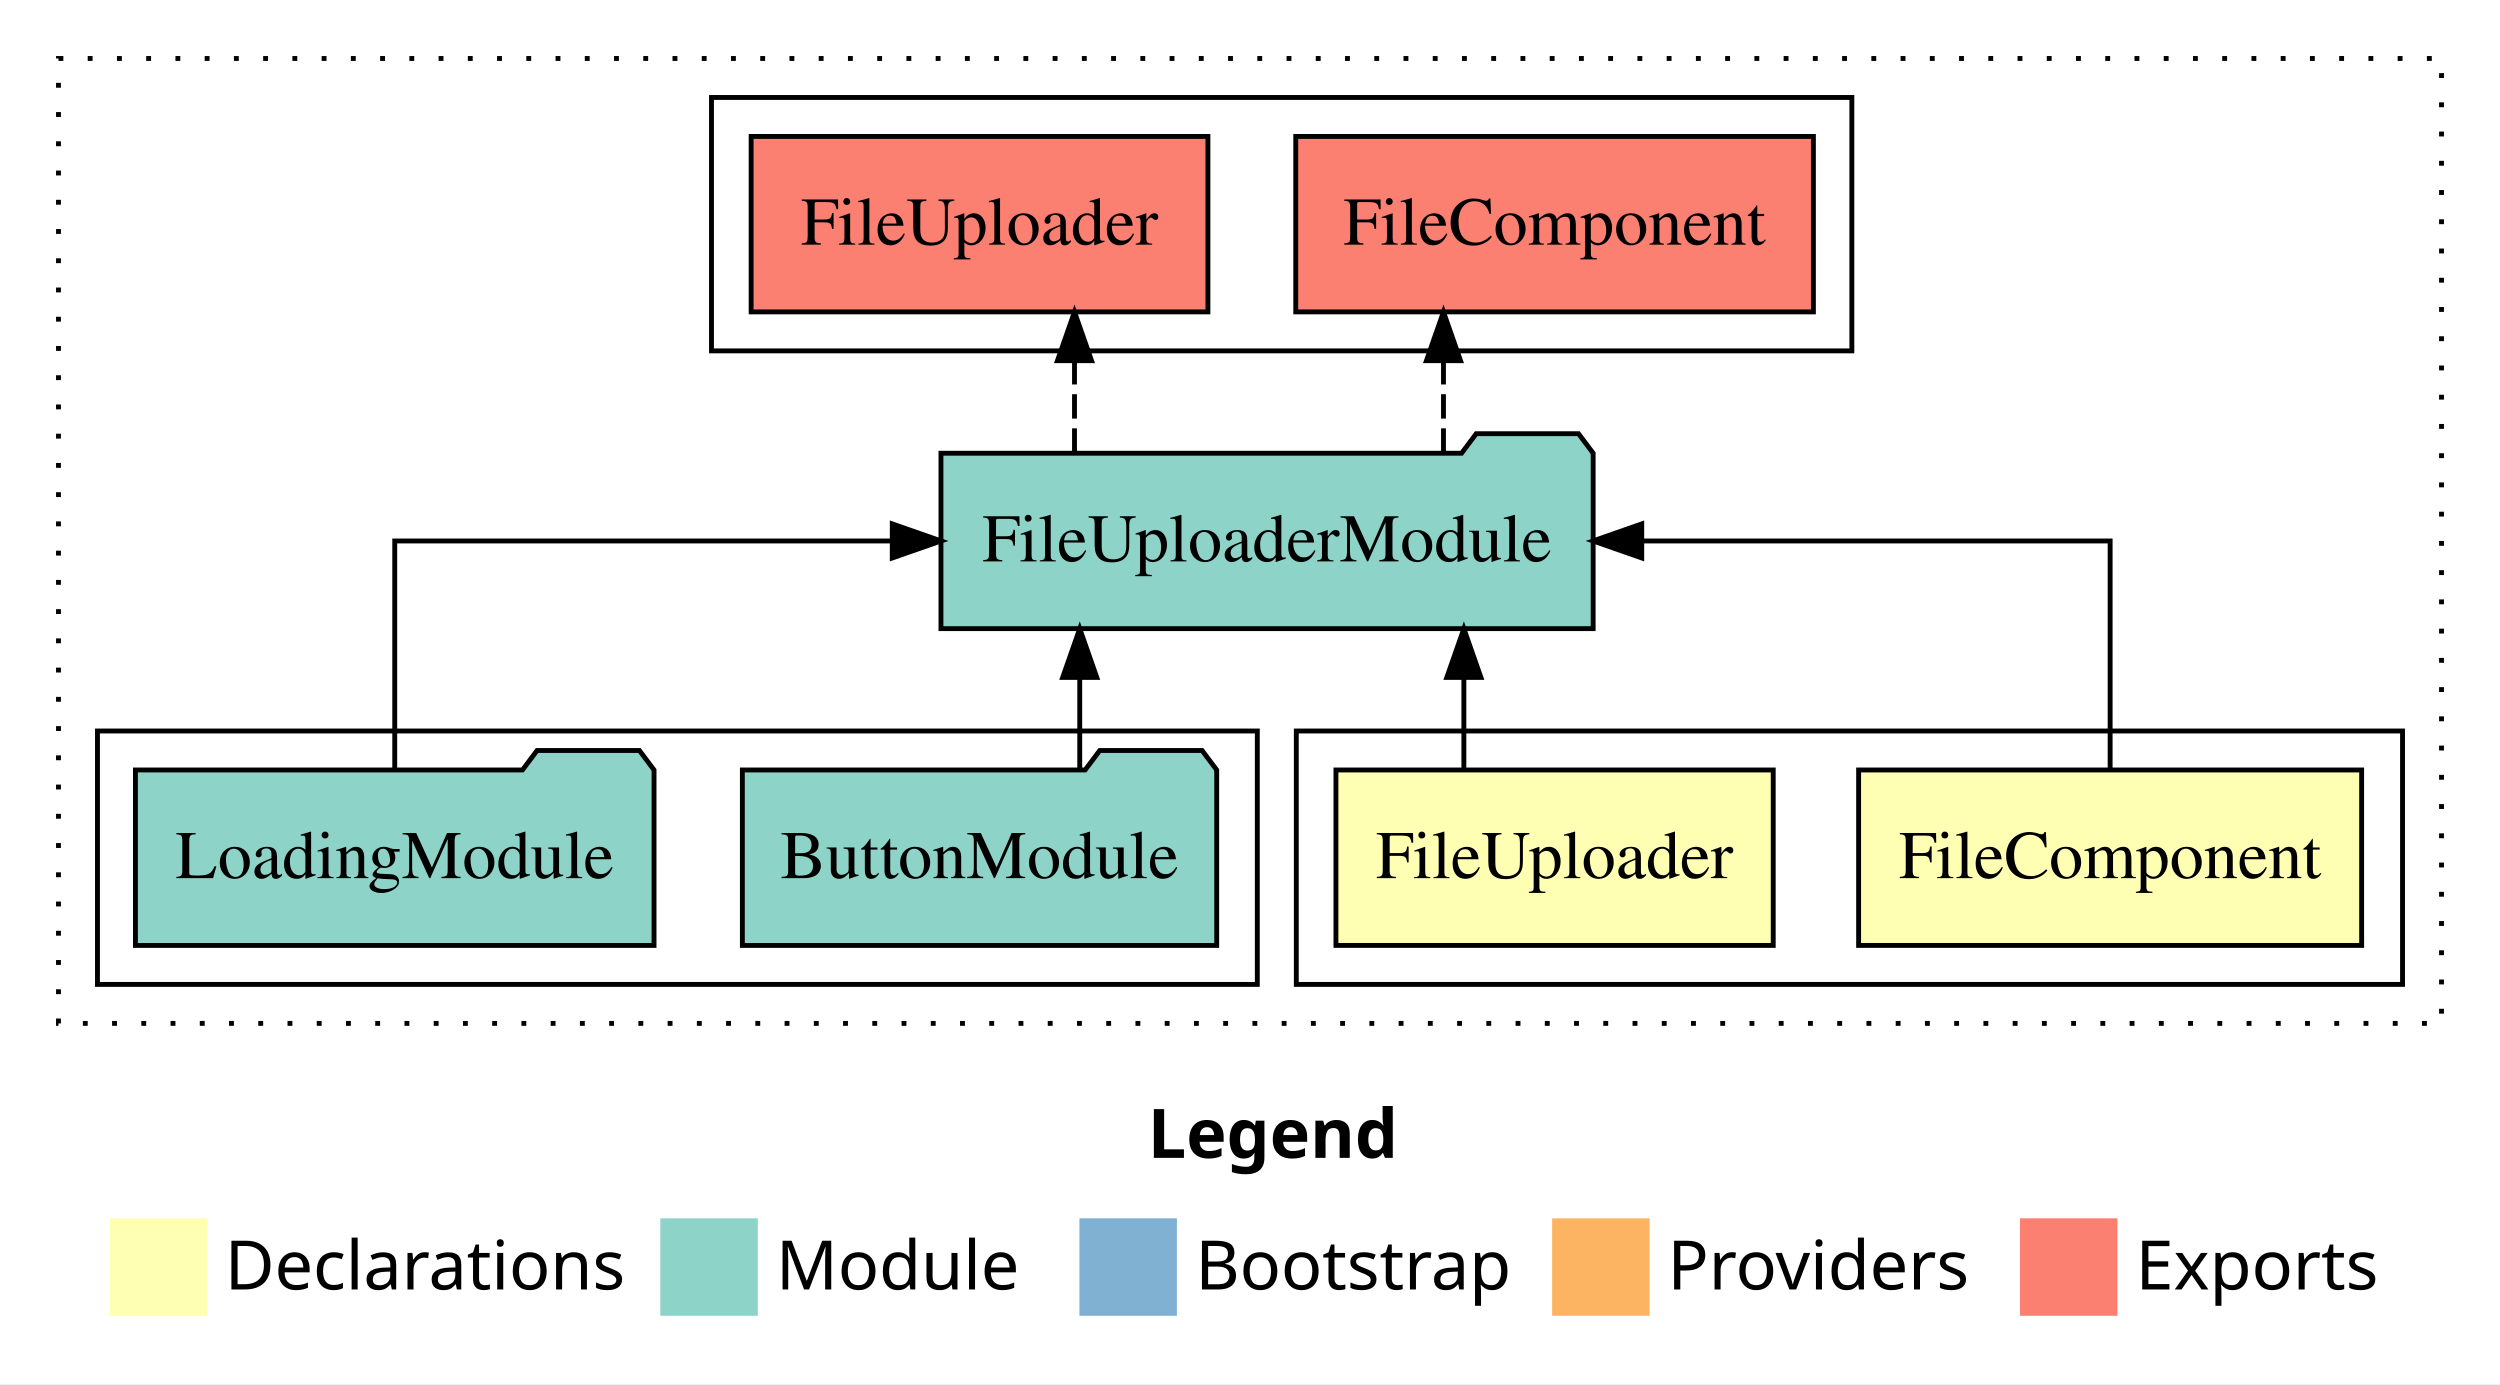
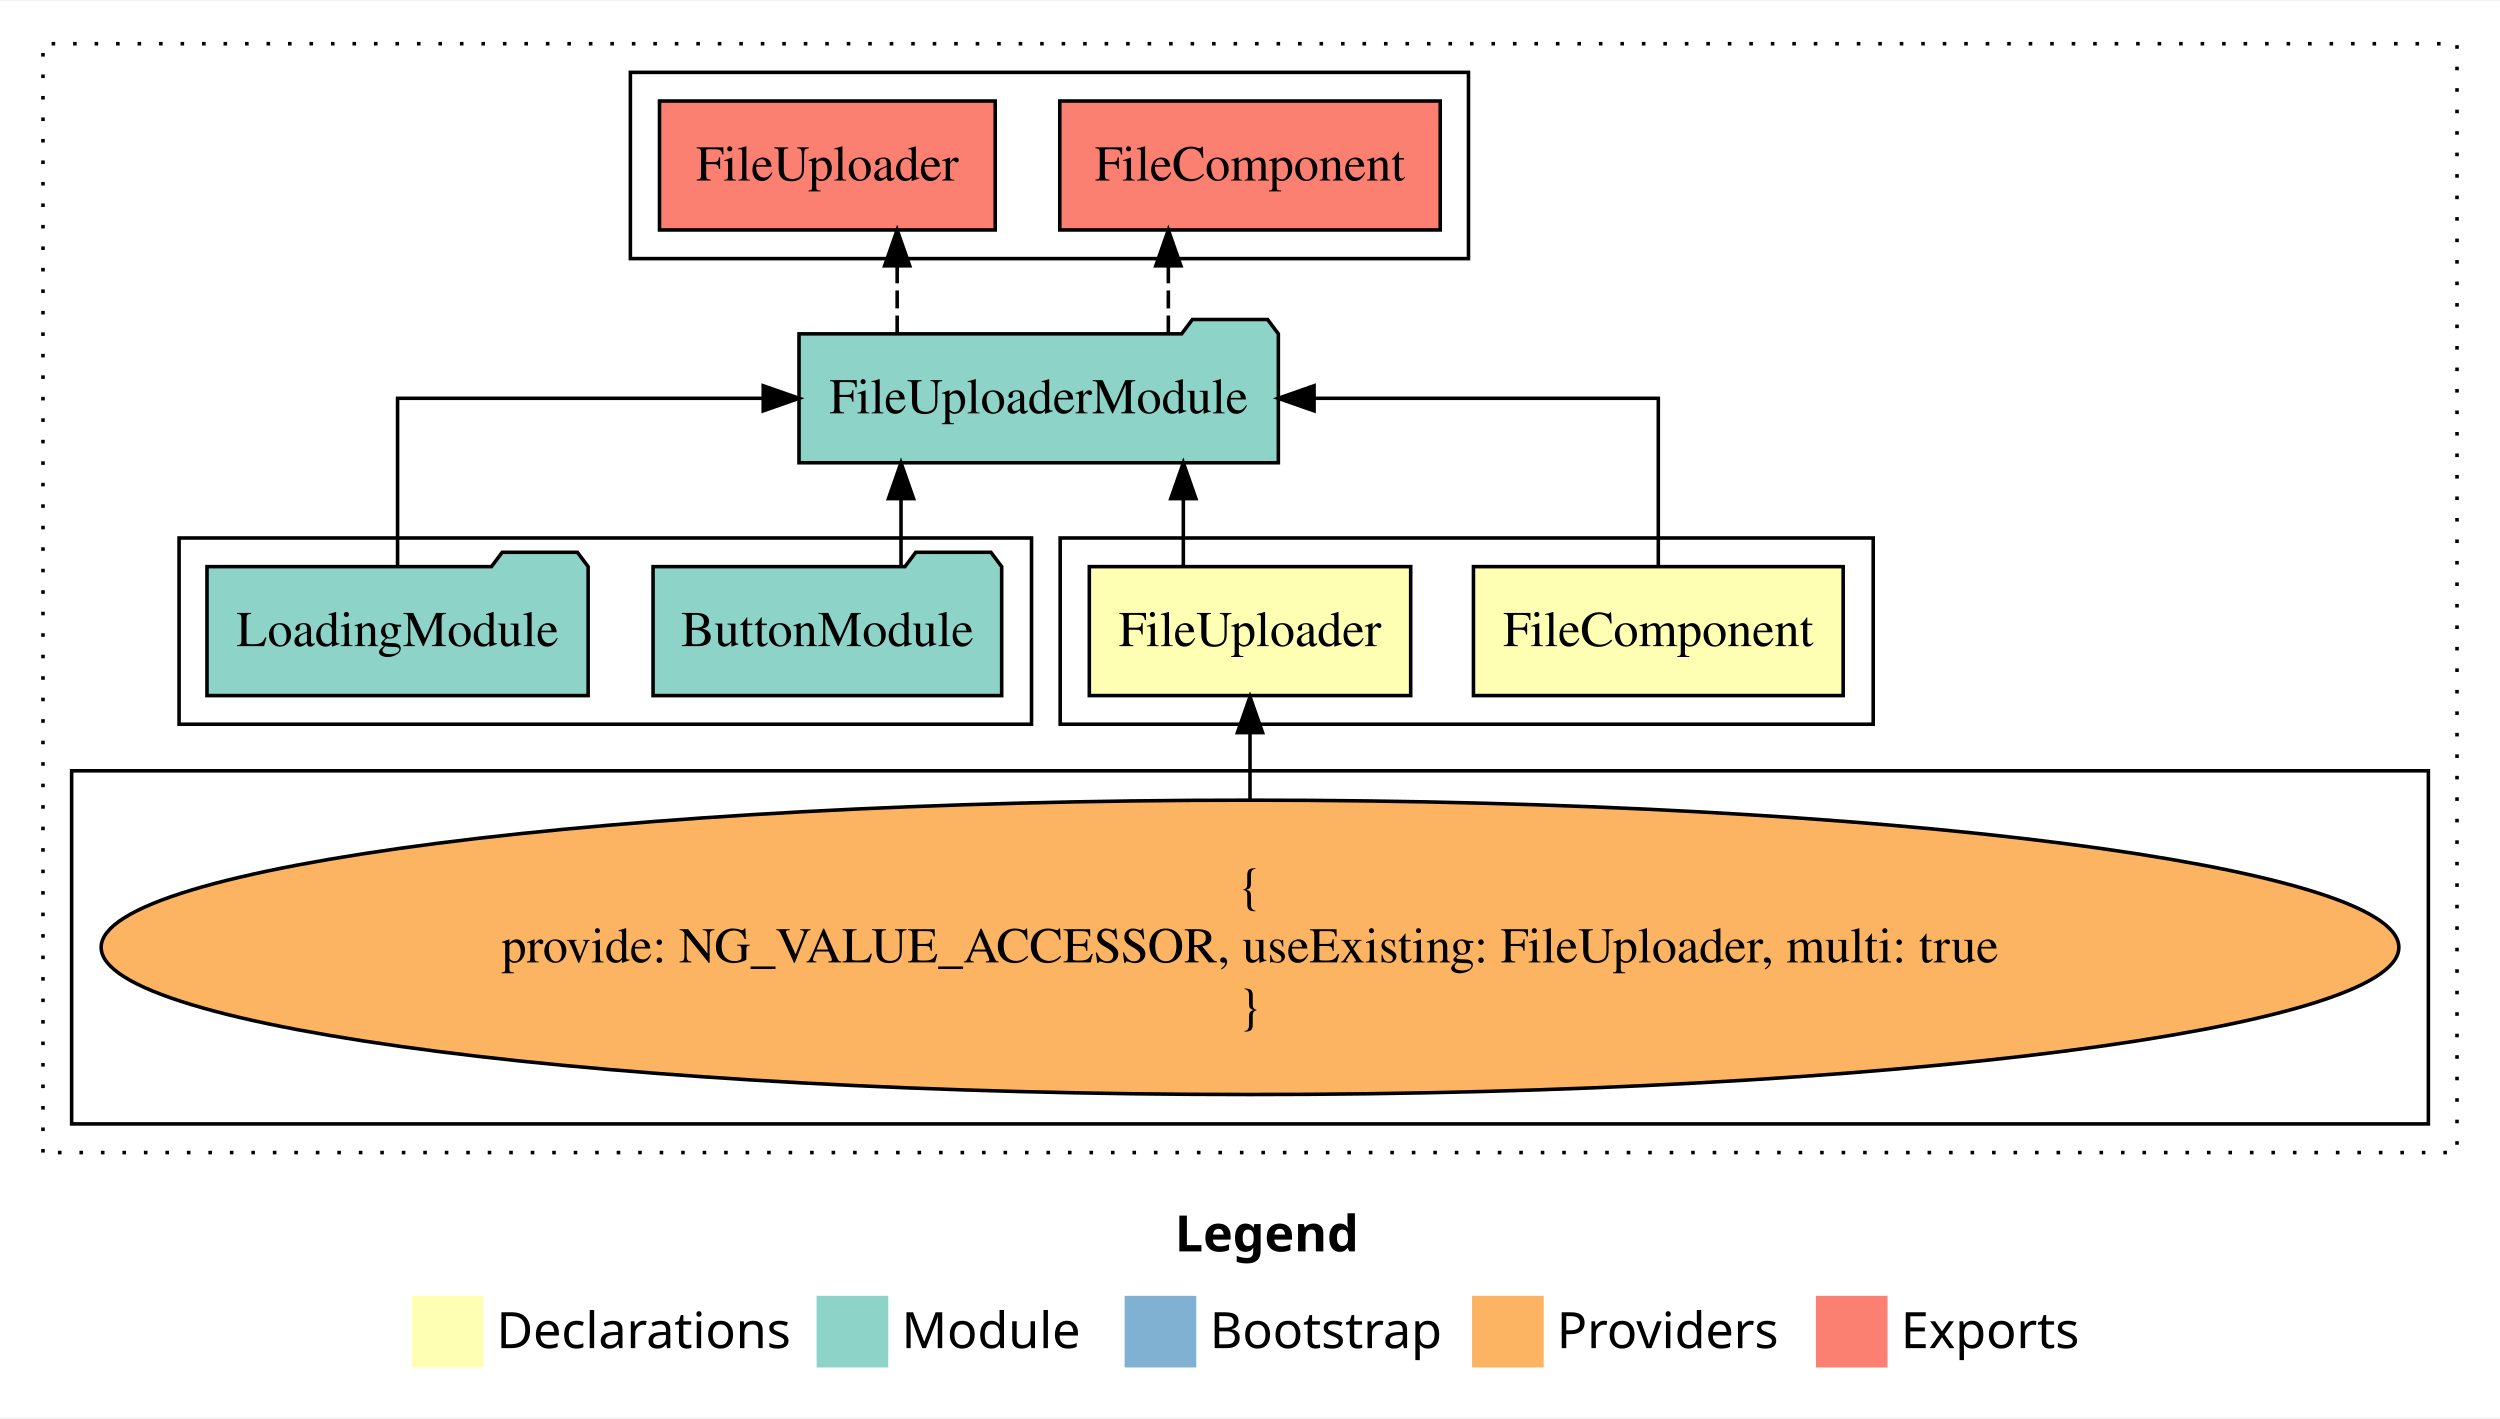
- <svg xmlns="http://www.w3.org/2000/svg" width="513pt" height="284pt" viewBox="0.00 0.00 513.00 284.00">
-   <g id="graph0" class="graph" transform="scale(1 1) rotate(0) translate(4 280)">
-     <polygon fill="#ffffff" stroke="transparent" points="-4,4 -4,-280 509,-280 509,4 -4,4" />
-     <text text-anchor="start" x="231.509" y="-42.4" font-family="sans-serif" font-weight="bold" font-size="14.00" fill="#000000">Legend</text>
-     <polygon fill="#ffffb3" stroke="transparent" points="18.5,-10 18.5,-30 38.5,-30 38.5,-10 18.5,-10" />
-     <text text-anchor="start" x="42.129" y="-15.4" font-family="sans-serif" font-size="14.00" fill="#000000">  Declarations</text>
-     <polygon fill="#8dd3c7" stroke="transparent" points="131.5,-10 131.5,-30 151.5,-30 151.5,-10 131.5,-10" />
-     <text text-anchor="start" x="155.225" y="-15.4" font-family="sans-serif" font-size="14.00" fill="#000000">  Module</text>
-     <polygon fill="#80b1d3" stroke="transparent" points="217.5,-10 217.5,-30 237.5,-30 237.5,-10 217.5,-10" />
-     <text text-anchor="start" x="241.281" y="-15.4" font-family="sans-serif" font-size="14.00" fill="#000000">  Bootstrap</text>
-     <polygon fill="#fdb462" stroke="transparent" points="314.5,-10 314.5,-30 334.5,-30 334.5,-10 314.5,-10" />
-     <text text-anchor="start" x="338.173" y="-15.4" font-family="sans-serif" font-size="14.00" fill="#000000">  Providers</text>
-     <polygon fill="#fb8072" stroke="transparent" points="410.5,-10 410.5,-30 430.5,-30 430.5,-10 410.5,-10" />
-     <text text-anchor="start" x="434.226" y="-15.4" font-family="sans-serif" font-size="14.00" fill="#000000">  Exports</text>
+ <svg xmlns="http://www.w3.org/2000/svg" width="698pt" height="396pt" viewBox="0.00 0.00 698.00 395.59">
+   <g id="graph0" class="graph" transform="scale(1 1) rotate(0) translate(4 391.5901)">
+     <polygon fill="#ffffff" stroke="transparent" points="-4,4 -4,-391.59 694,-391.59 694,4 -4,4" />
+     <text text-anchor="start" x="324.009" y="-42.4" font-family="sans-serif" font-weight="bold" font-size="14.00" fill="#000000">Legend</text>
+     <polygon fill="#ffffb3" stroke="transparent" points="111,-10 111,-30 131,-30 131,-10 111,-10" />
+     <text text-anchor="start" x="134.629" y="-15.4" font-family="sans-serif" font-size="14.00" fill="#000000">  Declarations</text>
+     <polygon fill="#8dd3c7" stroke="transparent" points="224,-10 224,-30 244,-30 244,-10 224,-10" />
+     <text text-anchor="start" x="247.725" y="-15.4" font-family="sans-serif" font-size="14.00" fill="#000000">  Module</text>
+     <polygon fill="#80b1d3" stroke="transparent" points="310,-10 310,-30 330,-30 330,-10 310,-10" />
+     <text text-anchor="start" x="333.781" y="-15.4" font-family="sans-serif" font-size="14.00" fill="#000000">  Bootstrap</text>
+     <polygon fill="#fdb462" stroke="transparent" points="407,-10 407,-30 427,-30 427,-10 407,-10" />
+     <text text-anchor="start" x="430.673" y="-15.4" font-family="sans-serif" font-size="14.00" fill="#000000">  Providers</text>
+     <polygon fill="#fb8072" stroke="transparent" points="503,-10 503,-30 523,-30 523,-10 503,-10" />
+     <text text-anchor="start" x="526.726" y="-15.4" font-family="sans-serif" font-size="14.00" fill="#000000">  Exports</text>
    <g id="clust1" class="cluster">
-       <polygon fill="none" stroke="#000000" stroke-dasharray="1,5" points="8,-70 8,-268 497,-268 497,-70 8,-70" />
+       <polygon fill="none" stroke="#000000" stroke-dasharray="1,5" points="8,-70 8,-379.59 682,-379.59 682,-70 8,-70" />
    </g>
    <g id="clust2" class="cluster">
-       <polygon fill="none" stroke="#000000" points="262,-78 262,-130 489,-130 489,-78 262,-78" />
+       <polygon fill="none" stroke="#000000" points="292,-189.59 292,-241.59 519,-241.59 519,-189.59 292,-189.59" />
+     </g>
+     <g id="clust4" class="cluster">
+       <polygon fill="none" stroke="#000000" points="16,-78 16,-176.59 674,-176.59 674,-78 16,-78" />
    </g>
    <g id="clust5" class="cluster">
-       <polygon fill="none" stroke="#000000" points="16,-78 16,-130 254,-130 254,-78 16,-78" />
+       <polygon fill="none" stroke="#000000" points="46,-189.59 46,-241.59 284,-241.59 284,-189.59 46,-189.59" />
    </g>
    <g id="clust6" class="cluster">
-       <polygon fill="none" stroke="#000000" points="142,-208 142,-260 376,-260 376,-208 142,-208" />
+       <polygon fill="none" stroke="#000000" points="172,-319.59 172,-371.59 406,-371.59 406,-319.59 172,-319.59" />
    </g>
    <g id="node1" class="node">
-       <polygon fill="#ffffb3" stroke="#000000" points="480.611,-122 377.389,-122 377.389,-86 480.611,-86 480.611,-122" />
-       <text text-anchor="middle" x="429" y="-99.8" font-family="Times,serif" font-size="14.00" fill="#000000">FileComponent</text>
+       <polygon fill="#ffffb3" stroke="#000000" points="510.611,-233.59 407.389,-233.59 407.389,-197.59 510.611,-197.59 510.611,-233.59" />
+       <text text-anchor="middle" x="459" y="-211.39" font-family="Times,serif" font-size="14.00" fill="#000000">FileComponent</text>
    </g>
    <g id="node3" class="node">
-       <polygon fill="#8dd3c7" stroke="#000000" points="322.916,-187 319.916,-191 298.916,-191 295.916,-187 189.084,-187 189.084,-151 322.916,-151 322.916,-187" />
-       <text text-anchor="middle" x="256" y="-164.8" font-family="Times,serif" font-size="14.00" fill="#000000">FileUploaderModule</text>
+       <polygon fill="#8dd3c7" stroke="#000000" points="352.916,-298.59 349.916,-302.59 328.916,-302.59 325.916,-298.59 219.084,-298.59 219.084,-262.59 352.916,-262.59 352.916,-298.59" />
+       <text text-anchor="middle" x="286" y="-276.39" font-family="Times,serif" font-size="14.00" fill="#000000">FileUploaderModule</text>
    </g>
    <g id="edge1" class="edge">
-       <path fill="none" stroke="#000000" d="M429,-122.106C429,-141.339 429,-169 429,-169 429,-169 332.886,-169 332.886,-169" />
-       <polygon fill="#000000" stroke="#000000" points="332.886,-165.5 322.886,-169 332.886,-172.5 332.886,-165.5" />
+       <path fill="none" stroke="#000000" d="M459,-233.696C459,-252.929 459,-280.59 459,-280.59 459,-280.59 362.886,-280.59 362.886,-280.59" />
+       <polygon fill="#000000" stroke="#000000" points="362.886,-277.09 352.886,-280.59 362.886,-284.09 362.886,-277.09" />
    </g>
    <g id="node2" class="node">
-       <polygon fill="#ffffb3" stroke="#000000" points="359.865,-122 270.135,-122 270.135,-86 359.865,-86 359.865,-122" />
-       <text text-anchor="middle" x="315" y="-99.8" font-family="Times,serif" font-size="14.00" fill="#000000">FileUploader</text>
+       <polygon fill="#ffffb3" stroke="#000000" points="389.865,-233.59 300.135,-233.59 300.135,-197.59 389.865,-197.59 389.865,-233.59" />
+       <text text-anchor="middle" x="345" y="-211.39" font-family="Times,serif" font-size="14.00" fill="#000000">FileUploader</text>
    </g>
    <g id="edge2" class="edge">
-       <path fill="none" stroke="#000000" d="M296.387,-122.106C296.387,-122.106 296.387,-140.991 296.387,-140.991" />
-       <polygon fill="#000000" stroke="#000000" points="292.887,-140.991 296.387,-150.991 299.887,-140.991 292.887,-140.991" />
+       <path fill="none" stroke="#000000" d="M326.387,-233.696C326.387,-233.696 326.387,-252.581 326.387,-252.581" />
+       <polygon fill="#000000" stroke="#000000" points="322.887,-252.581 326.387,-262.581 329.887,-252.581 322.887,-252.581" />
+     </g>
+     <g id="node7" class="node">
+       <polygon fill="#fb8072" stroke="#000000" points="398.111,-363.59 291.889,-363.59 291.889,-327.59 398.111,-327.59 398.111,-363.59" />
+       <text text-anchor="middle" x="345" y="-341.39" font-family="Times,serif" font-size="14.00" fill="#000000">FileComponent </text>
+     </g>
+     <g id="edge6" class="edge">
+       <path fill="none" stroke="#000000" stroke-dasharray="5,2" d="M322.201,-298.696C322.201,-298.696 322.201,-317.581 322.201,-317.581" />
+       <polygon fill="#000000" stroke="#000000" points="318.701,-317.581 322.201,-327.581 325.701,-317.581 318.701,-317.581" />
+     </g>
+     <g id="node8" class="node">
+       <polygon fill="#fb8072" stroke="#000000" points="273.866,-363.59 180.134,-363.59 180.134,-327.59 273.866,-327.59 273.866,-363.59" />
+       <text text-anchor="middle" x="227" y="-341.39" font-family="Times,serif" font-size="14.00" fill="#000000">FileUploader </text>
+     </g>
+     <g id="edge7" class="edge">
+       <path fill="none" stroke="#000000" stroke-dasharray="5,2" d="M246.488,-298.696C246.488,-298.696 246.488,-317.581 246.488,-317.581" />
+       <polygon fill="#000000" stroke="#000000" points="242.988,-317.581 246.488,-327.581 249.988,-317.581 242.988,-317.581" />
+     </g>
+     <g id="node4" class="node">
+       <ellipse fill="#fdb462" stroke="#000000" cx="345" cy="-127.295" rx="320.759" ry="41.091" />
+       <text text-anchor="middle" x="345" y="-139.895" font-family="Times,serif" font-size="14.00" fill="#000000">{</text>
+       <text text-anchor="middle" x="345" y="-123.095" font-family="Times,serif" font-size="14.00" fill="#000000">    provide: NG_VALUE_ACCESSOR, useExisting: FileUploader, multi: true</text>
+       <text text-anchor="middle" x="345" y="-106.295" font-family="Times,serif" font-size="14.00" fill="#000000">}</text>
+     </g>
+     <g id="edge3" class="edge">
+       <path fill="none" stroke="#000000" d="M345,-168.599C345,-168.599 345,-187.255 345,-187.255" />
+       <polygon fill="#000000" stroke="#000000" points="341.5,-187.255 345,-197.255 348.5,-187.255 341.5,-187.255" />
+     </g>
+     <g id="node5" class="node">
+       <polygon fill="#8dd3c7" stroke="#000000" points="275.668,-233.59 272.668,-237.59 251.668,-237.59 248.668,-233.59 178.332,-233.59 178.332,-197.59 275.668,-197.59 275.668,-233.59" />
+       <text text-anchor="middle" x="227" y="-211.39" font-family="Times,serif" font-size="14.00" fill="#000000">ButtonModule</text>
+     </g>
+     <g id="edge4" class="edge">
+       <path fill="none" stroke="#000000" d="M247.563,-233.696C247.563,-233.696 247.563,-252.581 247.563,-252.581" />
+       <polygon fill="#000000" stroke="#000000" points="244.063,-252.581 247.563,-262.581 251.063,-252.581 244.063,-252.581" />
    </g>
    <g id="node6" class="node">
-       <polygon fill="#fb8072" stroke="#000000" points="368.111,-252 261.889,-252 261.889,-216 368.111,-216 368.111,-252" />
-       <text text-anchor="middle" x="315" y="-229.8" font-family="Times,serif" font-size="14.00" fill="#000000">FileComponent </text>
+       <polygon fill="#8dd3c7" stroke="#000000" points="160.208,-233.59 157.208,-237.59 136.208,-237.59 133.208,-233.59 53.792,-233.59 53.792,-197.59 160.208,-197.59 160.208,-233.59" />
+       <text text-anchor="middle" x="107" y="-211.39" font-family="Times,serif" font-size="14.00" fill="#000000">LoadingModule</text>
    </g>
    <g id="edge5" class="edge">
-       <path fill="none" stroke="#000000" stroke-dasharray="5,2" d="M292.201,-187.106C292.201,-187.106 292.201,-205.991 292.201,-205.991" />
-       <polygon fill="#000000" stroke="#000000" points="288.701,-205.991 292.201,-215.991 295.701,-205.991 288.701,-205.991" />
-     </g>
-     <g id="node7" class="node">
-       <polygon fill="#fb8072" stroke="#000000" points="243.866,-252 150.134,-252 150.134,-216 243.866,-216 243.866,-252" />
-       <text text-anchor="middle" x="197" y="-229.8" font-family="Times,serif" font-size="14.00" fill="#000000">FileUploader </text>
-     </g>
-     <g id="edge6" class="edge">
-       <path fill="none" stroke="#000000" stroke-dasharray="5,2" d="M216.488,-187.106C216.488,-187.106 216.488,-205.991 216.488,-205.991" />
-       <polygon fill="#000000" stroke="#000000" points="212.988,-205.991 216.488,-215.991 219.988,-205.991 212.988,-205.991" />
-     </g>
-     <g id="node4" class="node">
-       <polygon fill="#8dd3c7" stroke="#000000" points="245.668,-122 242.668,-126 221.668,-126 218.668,-122 148.332,-122 148.332,-86 245.668,-86 245.668,-122" />
-       <text text-anchor="middle" x="197" y="-99.8" font-family="Times,serif" font-size="14.00" fill="#000000">ButtonModule</text>
-     </g>
-     <g id="edge3" class="edge">
-       <path fill="none" stroke="#000000" d="M217.563,-122.106C217.563,-122.106 217.563,-140.991 217.563,-140.991" />
-       <polygon fill="#000000" stroke="#000000" points="214.063,-140.991 217.563,-150.991 221.063,-140.991 214.063,-140.991" />
-     </g>
-     <g id="node5" class="node">
-       <polygon fill="#8dd3c7" stroke="#000000" points="130.208,-122 127.208,-126 106.208,-126 103.208,-122 23.792,-122 23.792,-86 130.208,-86 130.208,-122" />
-       <text text-anchor="middle" x="77" y="-99.8" font-family="Times,serif" font-size="14.00" fill="#000000">LoadingModule</text>
-     </g>
-     <g id="edge4" class="edge">
-       <path fill="none" stroke="#000000" d="M77,-122.106C77,-141.339 77,-169 77,-169 77,-169 179.093,-169 179.093,-169" />
-       <polygon fill="#000000" stroke="#000000" points="179.093,-172.5 189.093,-169 179.092,-165.5 179.093,-172.5" />
+       <path fill="none" stroke="#000000" d="M107,-233.696C107,-252.929 107,-280.59 107,-280.59 107,-280.59 209.093,-280.59 209.093,-280.59" />
+       <polygon fill="#000000" stroke="#000000" points="209.093,-284.09 219.093,-280.59 209.092,-277.09 209.093,-284.09" />
    </g>
  </g>
</svg>
